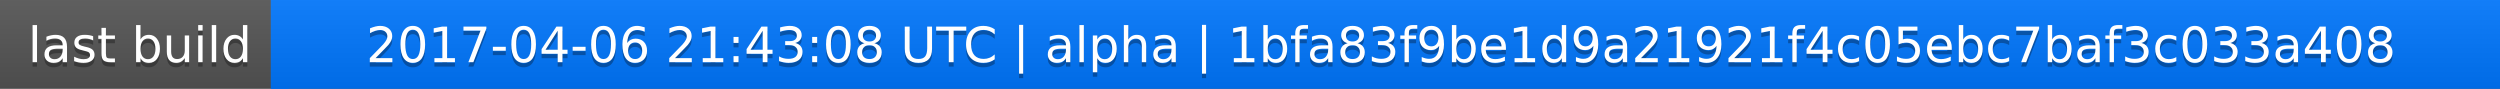
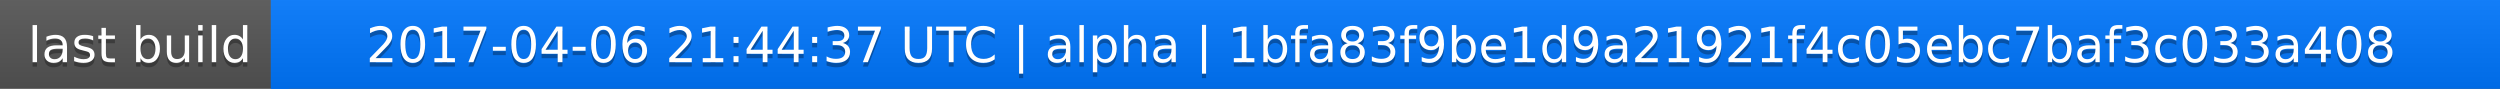
<svg xmlns="http://www.w3.org/2000/svg" width="563" height="20">
  <linearGradient id="a" x2="0" y2="100%">
    <stop offset="0" stop-color="#bbb" stop-opacity=".1" />
    <stop offset="1" stop-opacity=".1" />
  </linearGradient>
  <rect rx="0" width="563" height="20" fill="#555" />
  <rect rx="0" x="61" width="502" height="20" fill="#07f" />
  <path fill="#07f" d="M61 0h4v20h-4z" />
  <rect rx="0" width="563" height="20" fill="url(#a)" />
  <g fill="#fff" text-anchor="middle" font-family="DejaVu Sans,Verdana,Geneva,sans-serif" font-size="11">
    <text x="31.5" y="15" fill="#010101" fill-opacity=".3">last build</text>
    <text x="31.5" y="14">last build</text>
-     <text x="311" y="15" fill="#010101" fill-opacity=".3">2017-04-06 21:43:08 UTC | alpha | 1bfa83f9be1d9a21921f4c05ebc7baf3c033a408</text>
-     <text x="311" y="14">2017-04-06 21:43:08 UTC | alpha | 1bfa83f9be1d9a21921f4c05ebc7baf3c033a408</text>
+     <text x="311" y="15" fill="#010101" fill-opacity=".3">2017-04-06 21:44:37 UTC | alpha | 1bfa83f9be1d9a21921f4c05ebc7baf3c033a408</text>
+     <text x="311" y="14">2017-04-06 21:44:37 UTC | alpha | 1bfa83f9be1d9a21921f4c05ebc7baf3c033a408</text>
  </g>
</svg>
